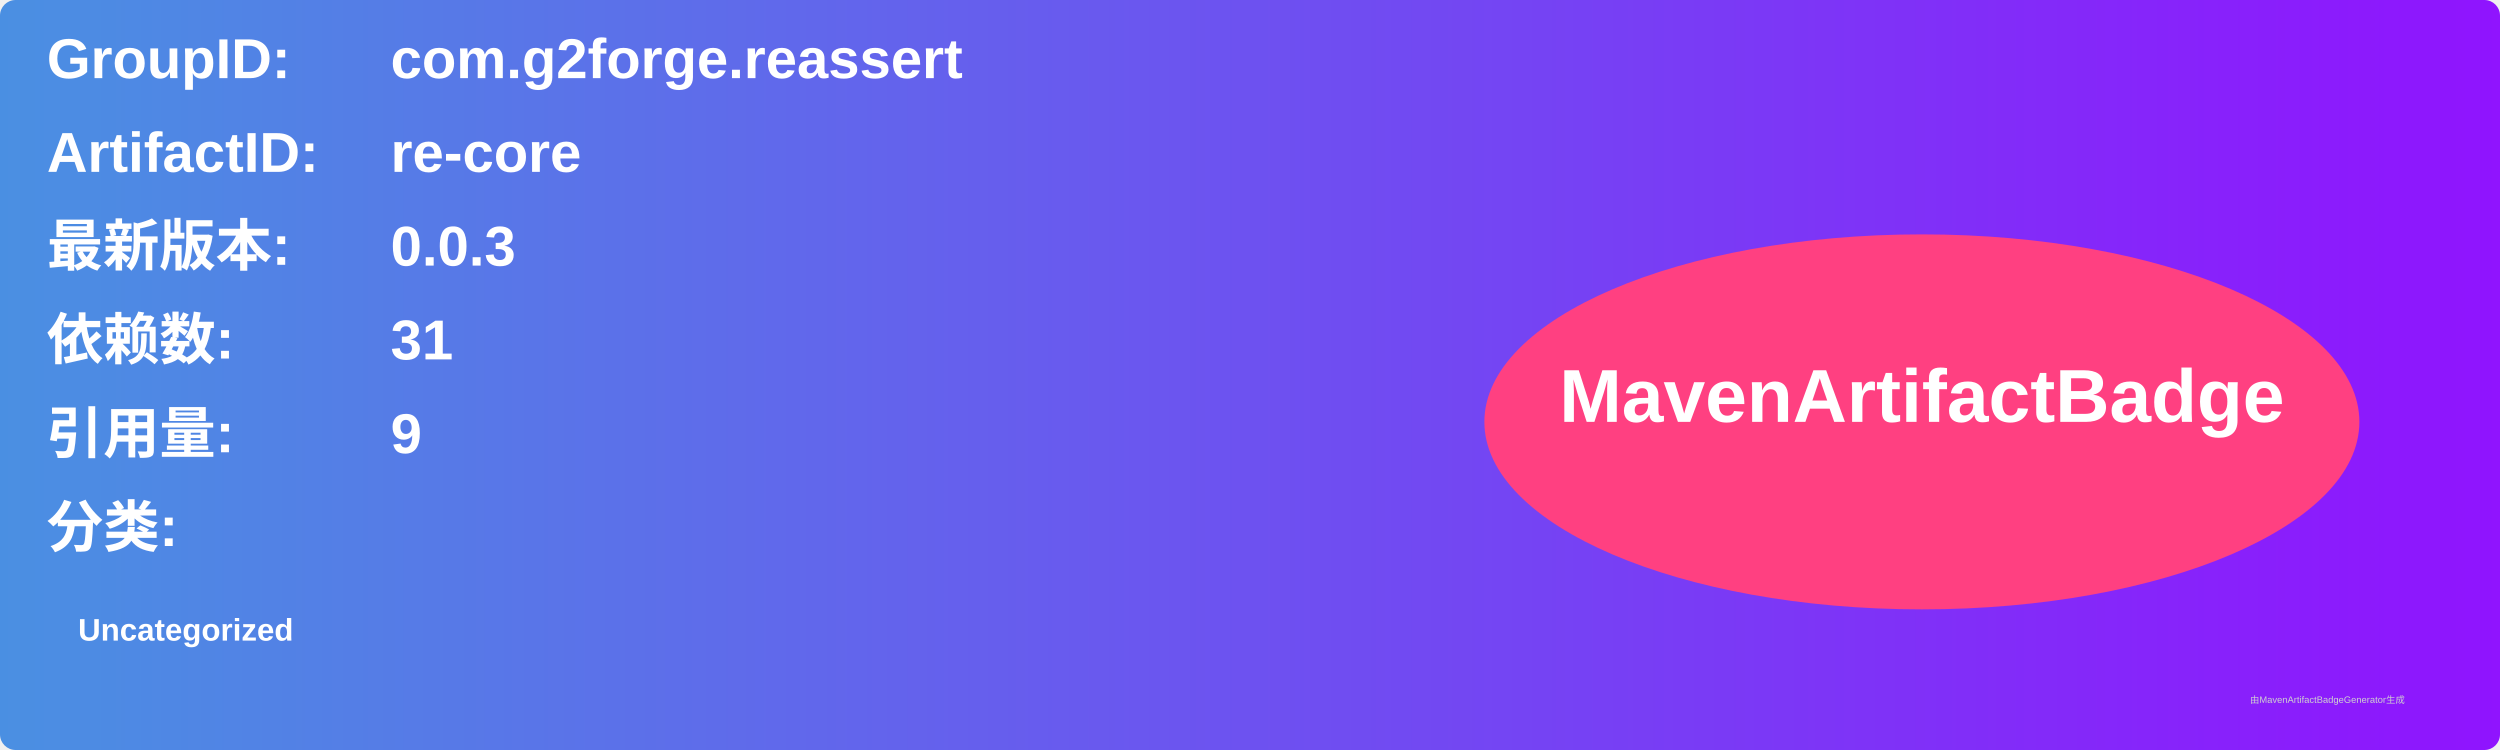
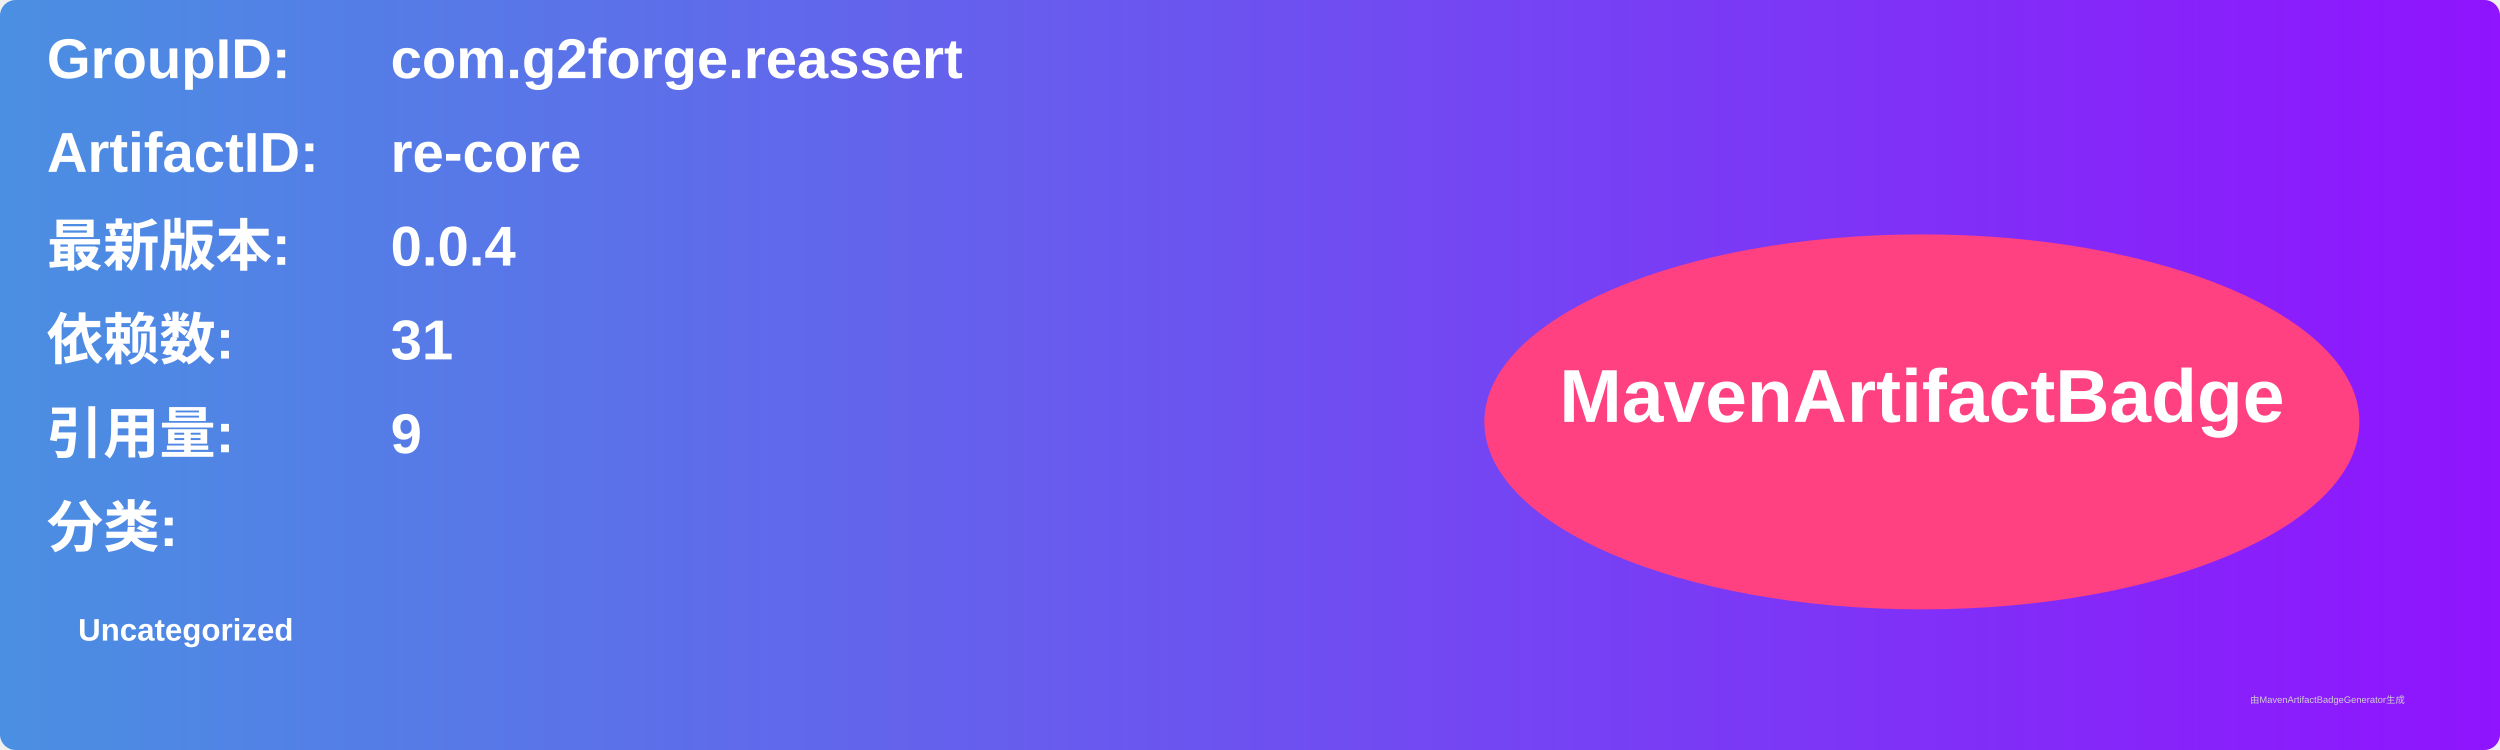
<svg xmlns="http://www.w3.org/2000/svg" width="800" height="240" viewBox="0 0 800 240">
  <linearGradient id="grad" x1="0%" y1="0%" x2="100%" y2="0%">
    <stop offset="0%" stop-color="#4a90e2" />
    <stop offset="100%" stop-color="#9013fe" />
  </linearGradient>
  <rect width="100%" height="100%" rx="5" ry="5" fill="url(#grad)" />
  <g transform="translate(15, 15)">
    <text x="0" y="10" font-family="Arial" font-size="18" fill="white" font-weight="bold" width="260">GroupID:</text>
    <text x="110" y="10" font-family="Arial" font-size="18" fill="white" font-weight="bold" width="460">com.g2forge.reassert</text>
    <text x="0" y="40" font-family="Arial" font-size="18" fill="white" font-weight="bold" width="260">ArtifactID:</text>
    <text x="110" y="40" font-family="Arial" font-size="18" fill="white" font-weight="bold" width="460">re-core</text>
    <text x="0" y="70" font-family="Arial" font-size="18" fill="white" font-weight="bold">最新版本:</text>
    <text x="110" y="70" font-family="Arial" font-size="18" fill="white" font-weight="bold">
-       <tspan font-weight="bold">0.0.3</tspan>
+       <tspan font-weight="bold">0.0.4</tspan>
    </text>
    <text x="0" y="100" font-family="Arial" font-size="18" fill="white" font-weight="bold">依赖数: </text>
    <text x="110" y="100" font-family="Arial" font-size="18" fill="white">
      <tspan font-weight="bold">31</tspan>
    </text>
    <text x="0" y="130" font-family="Arial" font-size="18" fill="white" font-weight="bold">引用量: </text>
    <text x="110" y="130" font-family="Arial" font-size="18" fill="white">
      <tspan font-weight="bold">9</tspan>
    </text>
    <text x="0" y="160" font-family="Arial" font-size="18" fill="white" font-weight="bold">分类:</text>
    <text x="10" y="190" font-family="Arial" font-size="10" fill="white">
      <tspan font-weight="bold">Uncategorized</tspan>
    </text>
    <ellipse cx="600" cy="120" rx="140" ry="60" fill="#ff4081" />
    <text x="600" y="120" text-anchor="middle" font-family="Arial" font-size="24" fill="white" font-weight="bold">MavenArtifactBadge</text>
  </g>
  <text x="720" y="225" font-family="Arial" font-size="3" fill="#d0d0d0">由MavenArtifactBadgeGenerator生成</text>
</svg>
